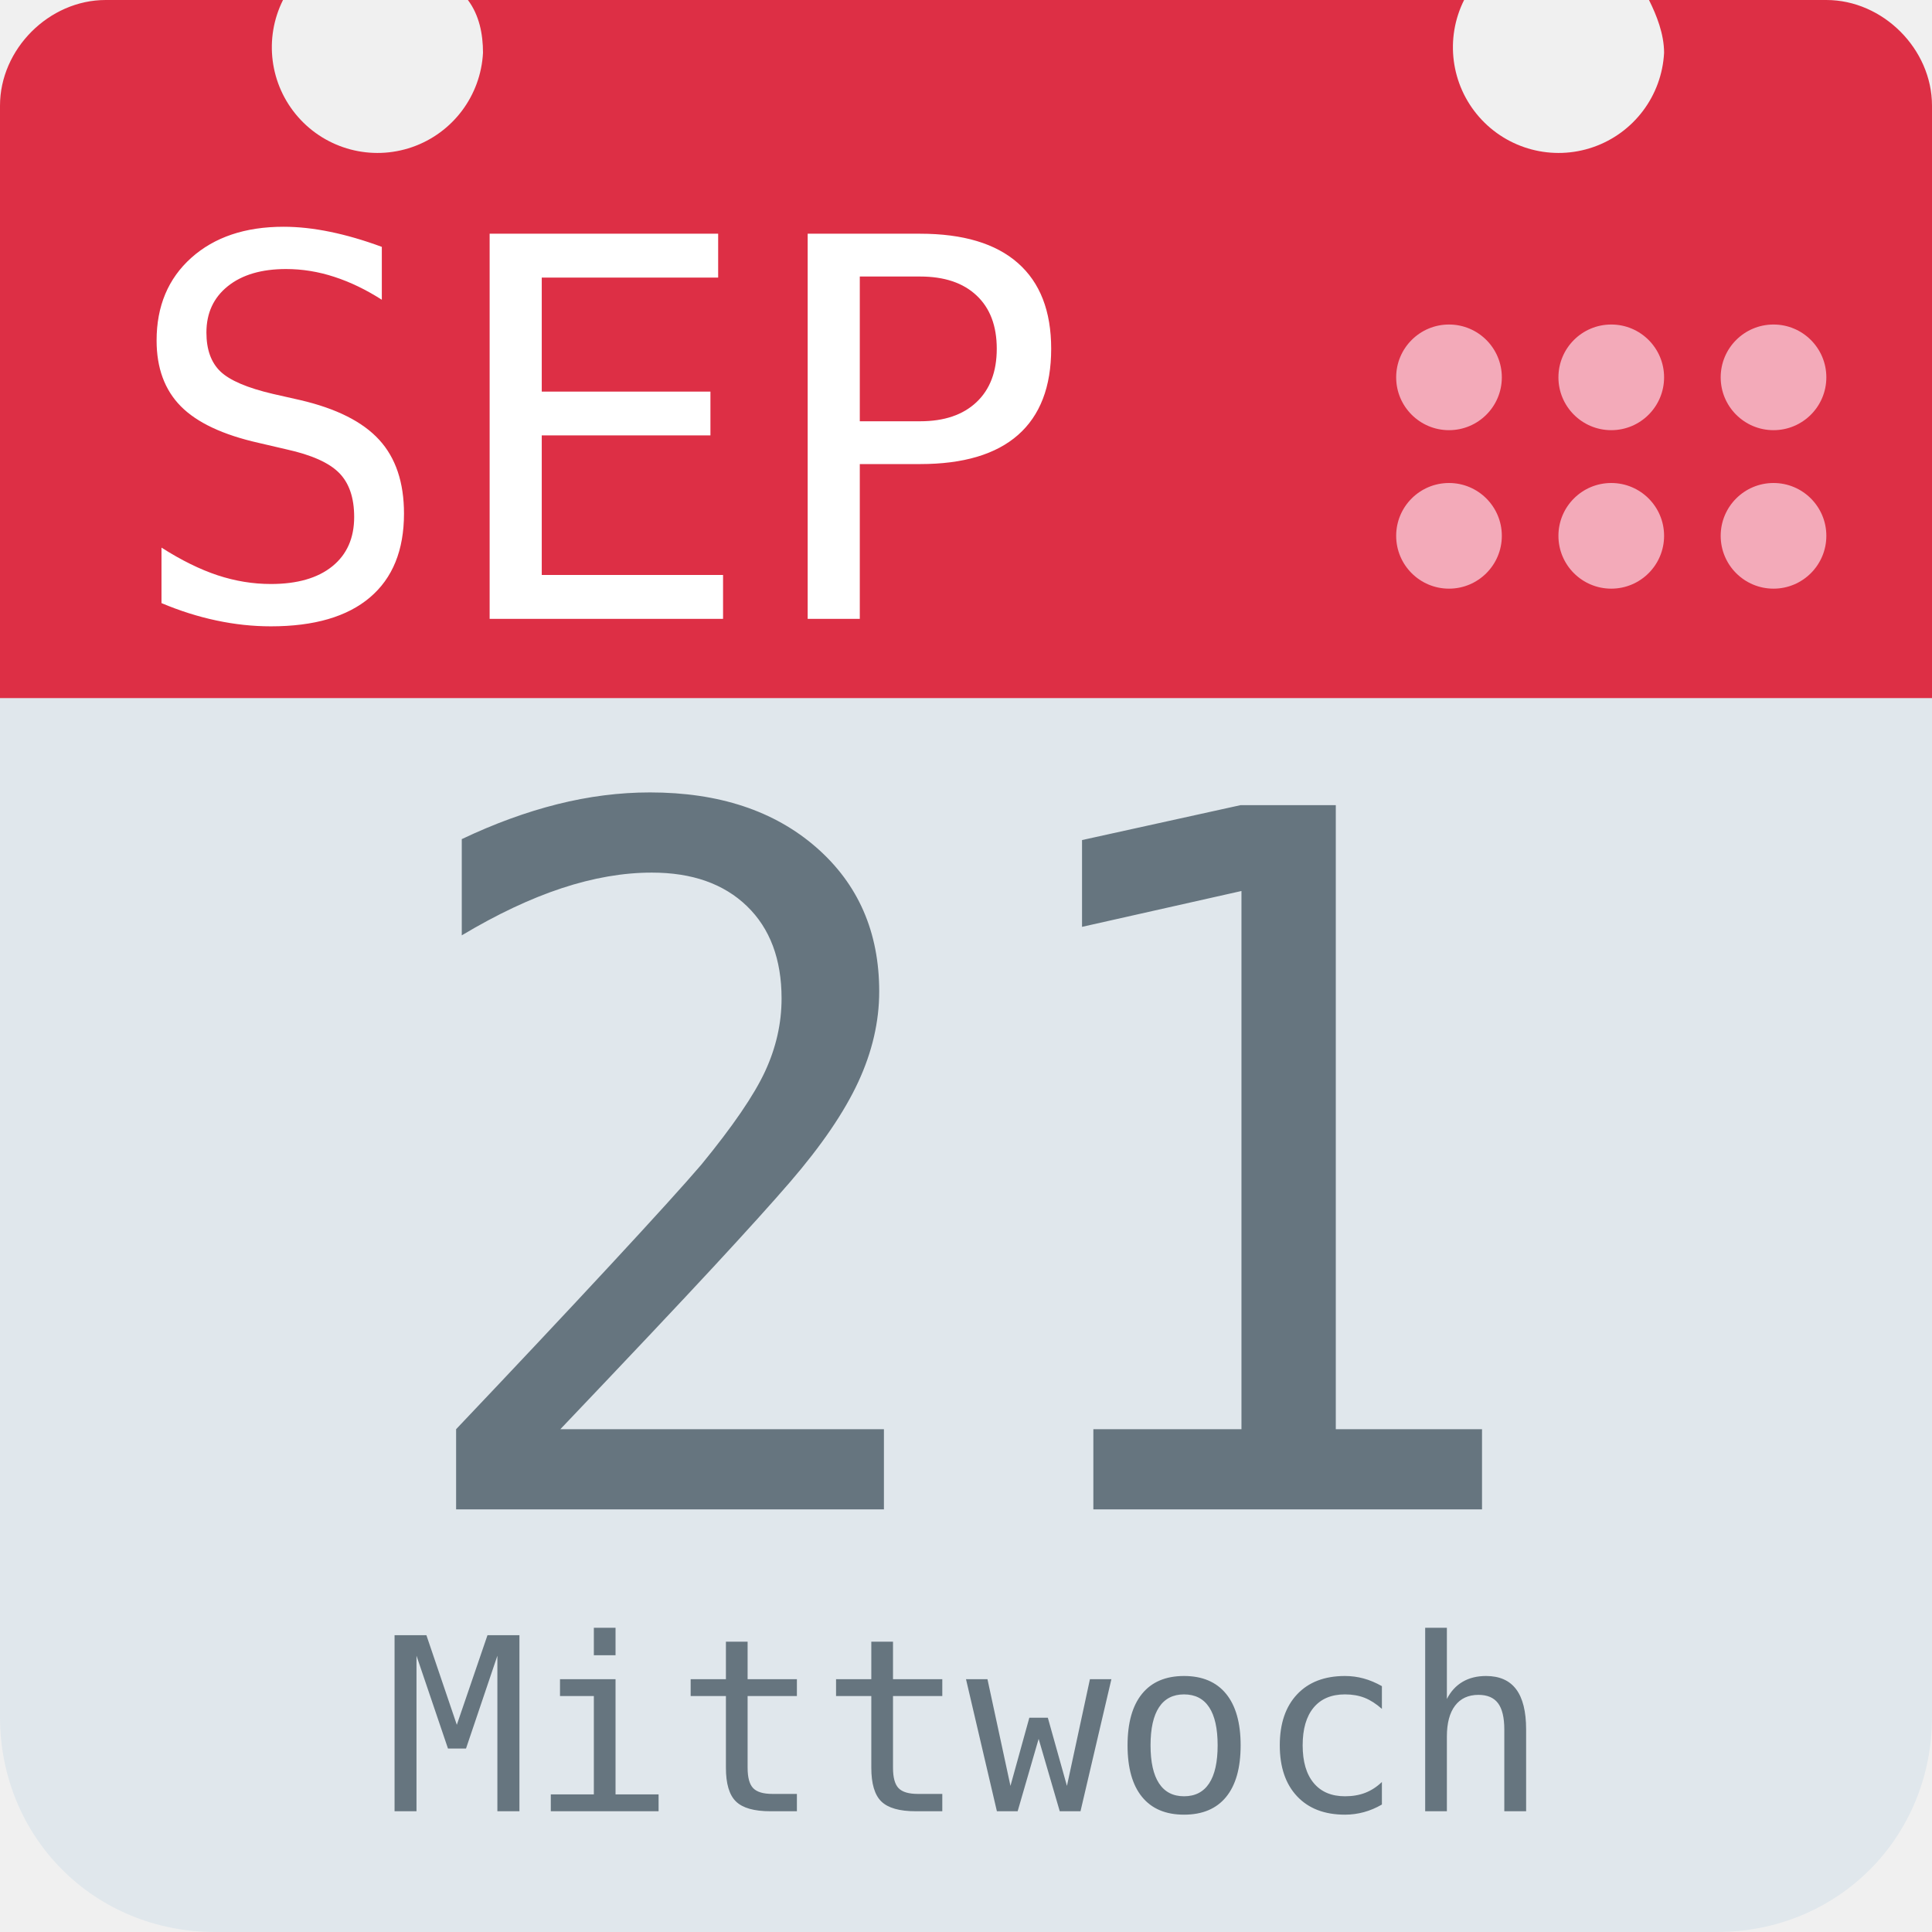
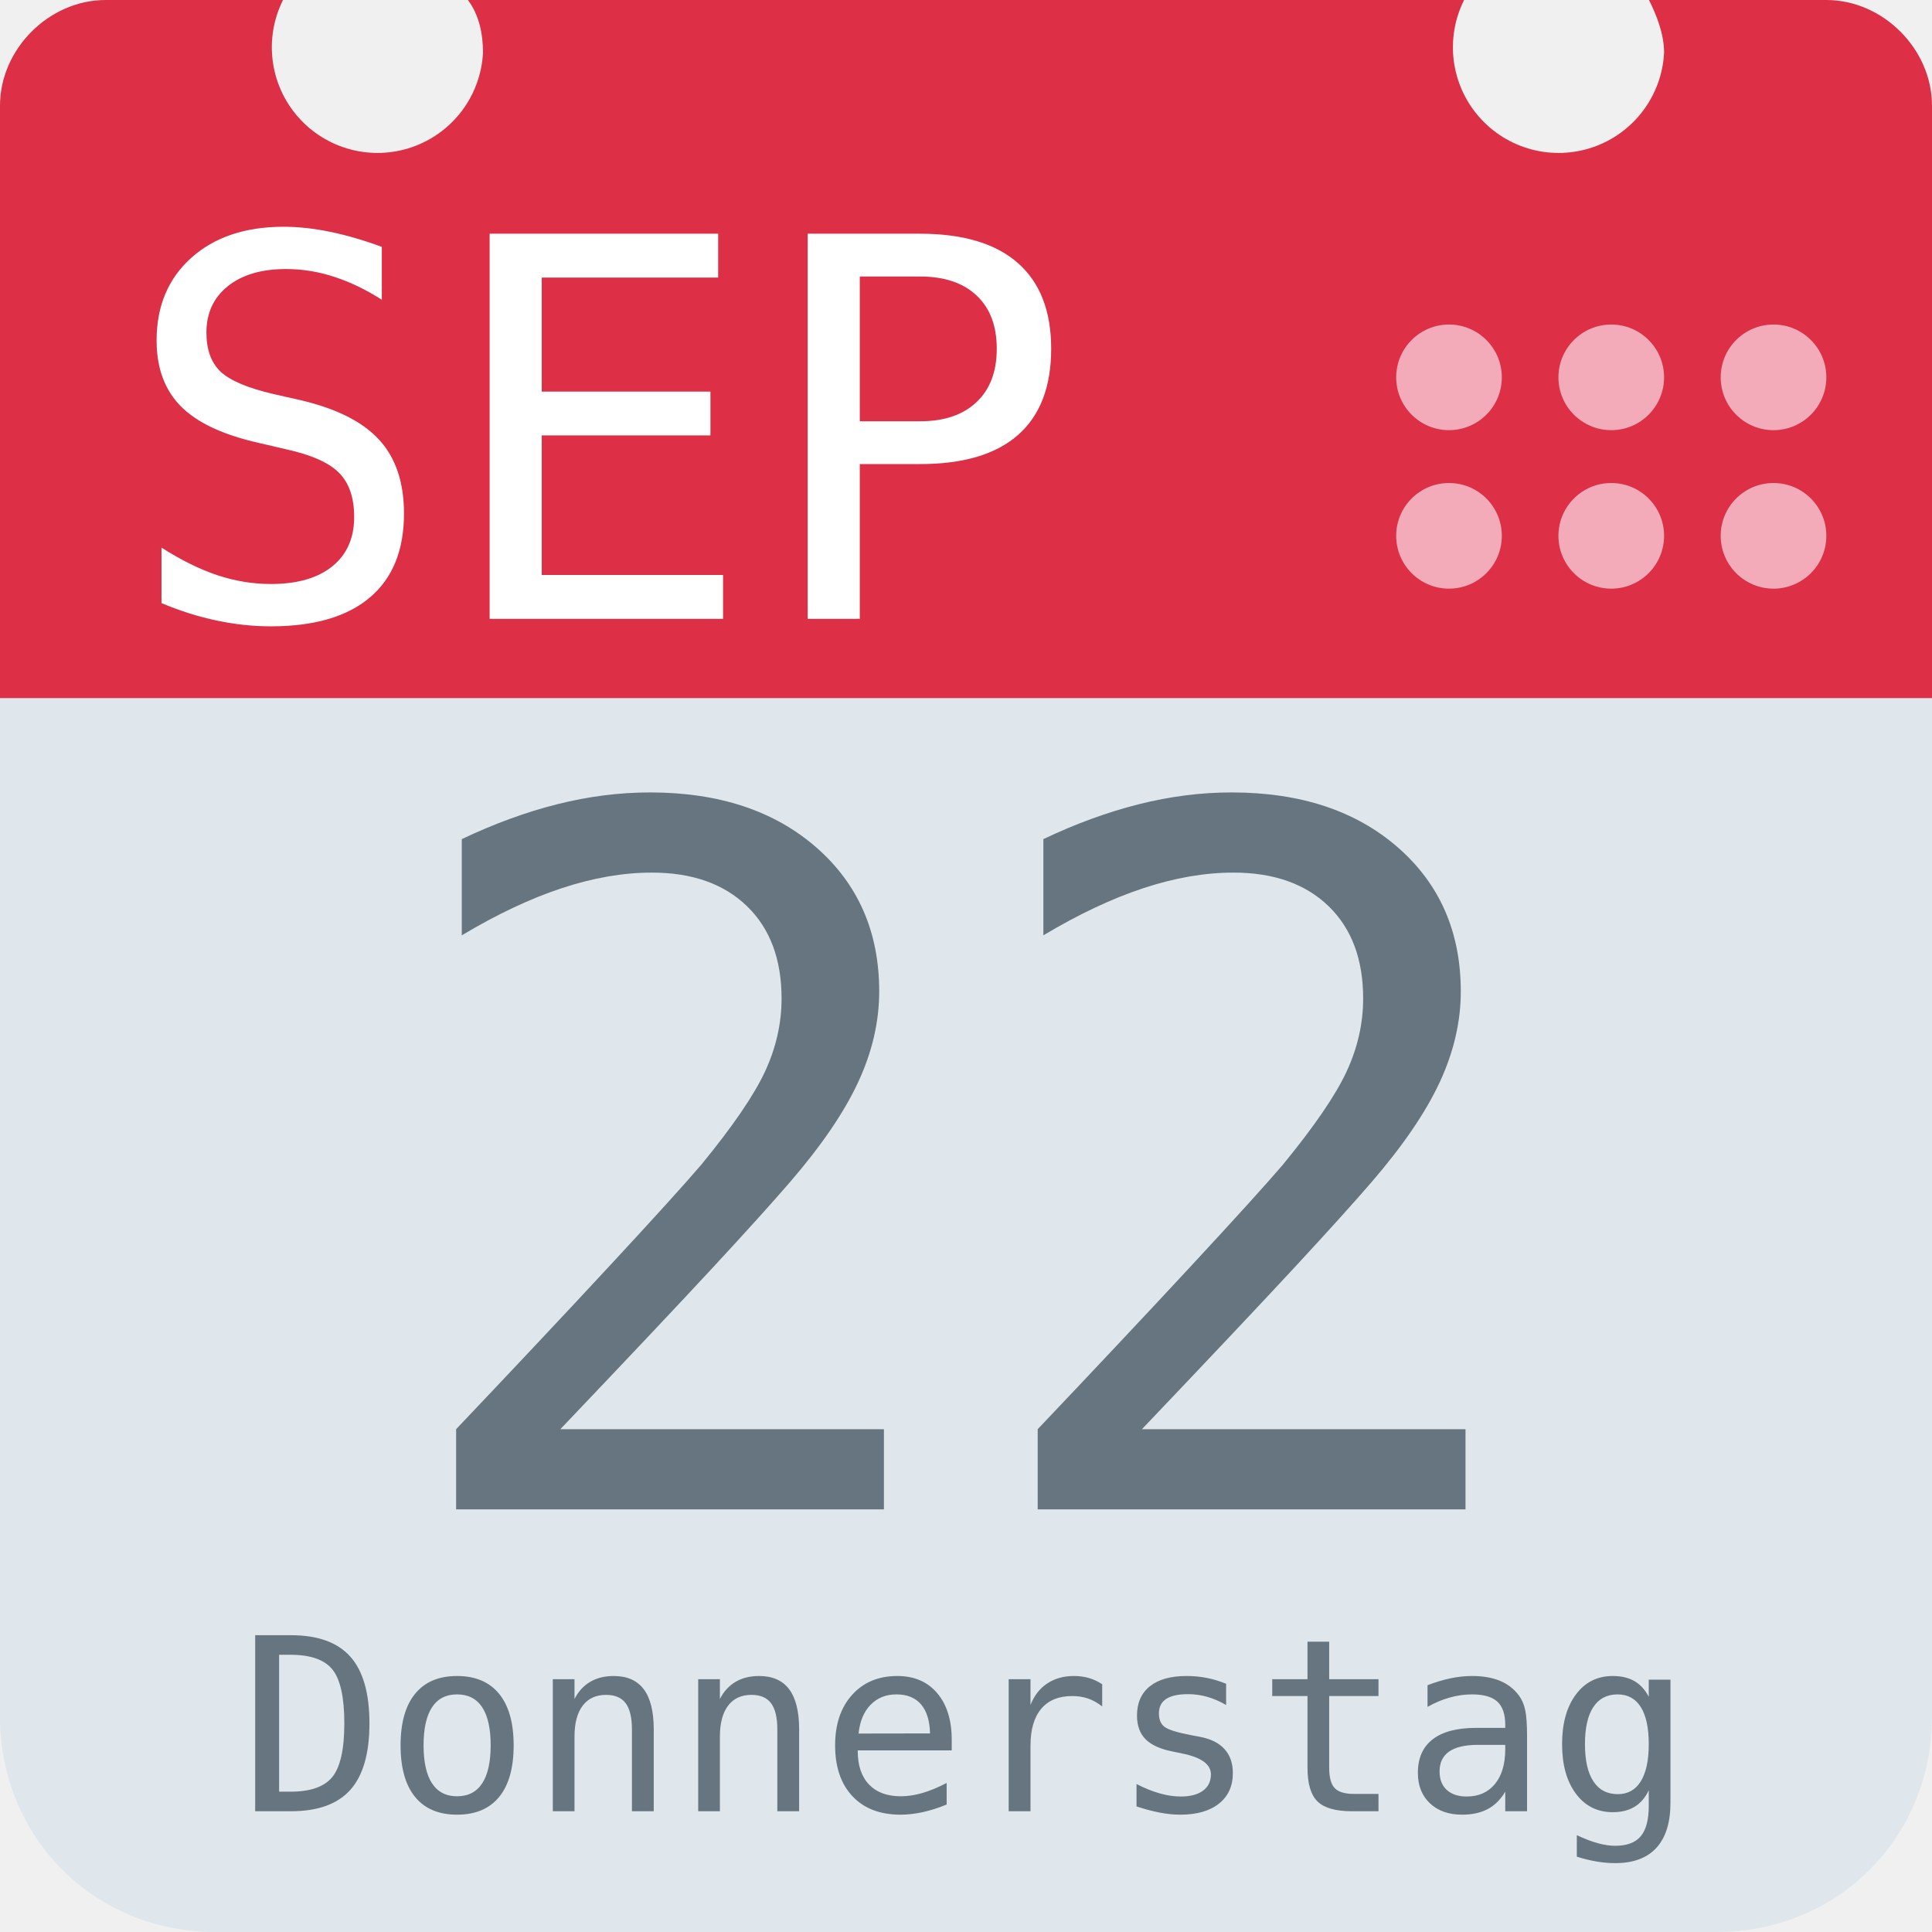
<svg xmlns="http://www.w3.org/2000/svg" aria-label="Calendar" role="img" viewBox="0 0 512 512">
  <path d="M512 455c0 32-25 57-57 57H57c-32 0-57-25-57-57V128c0-31 25-57 57-57h398c32 0 57 26 57 57z" fill="#e0e7ec" />
  <path d="M484 0h-47c2 4 4 9 4 14a28 28 0 1 1-53-14H124c3 4 4 9 4 14A28 28 0 1 1 75 0H28C13 0 0 13 0 28v157h512V28c0-15-13-28-28-28z" fill="#dd2f45" />
  <g fill="#f3aab9">
    <circle cx="470" cy="142" r="14" />
    <circle cx="470" cy="100" r="14" />
    <circle cx="427" cy="142" r="14" />
    <circle cx="427" cy="100" r="14" />
    <circle cx="384" cy="142" r="14" />
    <circle cx="384" cy="100" r="14" />
  </g>
  <text id="month" x="32" y="164" fill="#fff" font-family="monospace" font-size="140px" style="text-anchor: left">SEP</text>
-   <text id="day" x="256" y="400" fill="#66757f" font-family="monospace" font-size="256px" style="text-anchor: middle">21</text>
-   <text id="weekday" x="256" y="480" fill="#66757f" font-family="monospace" font-size="64px" style="text-anchor: middle">Mittwoch</text>
+   <text id="day" x="256" y="400" fill="#66757f" font-family="monospace" font-size="256px" style="text-anchor: middle">22</text>
+   <text id="weekday" x="256" y="480" fill="#66757f" font-family="monospace" font-size="64px" style="text-anchor: middle">Donnerstag</text>
</svg>
